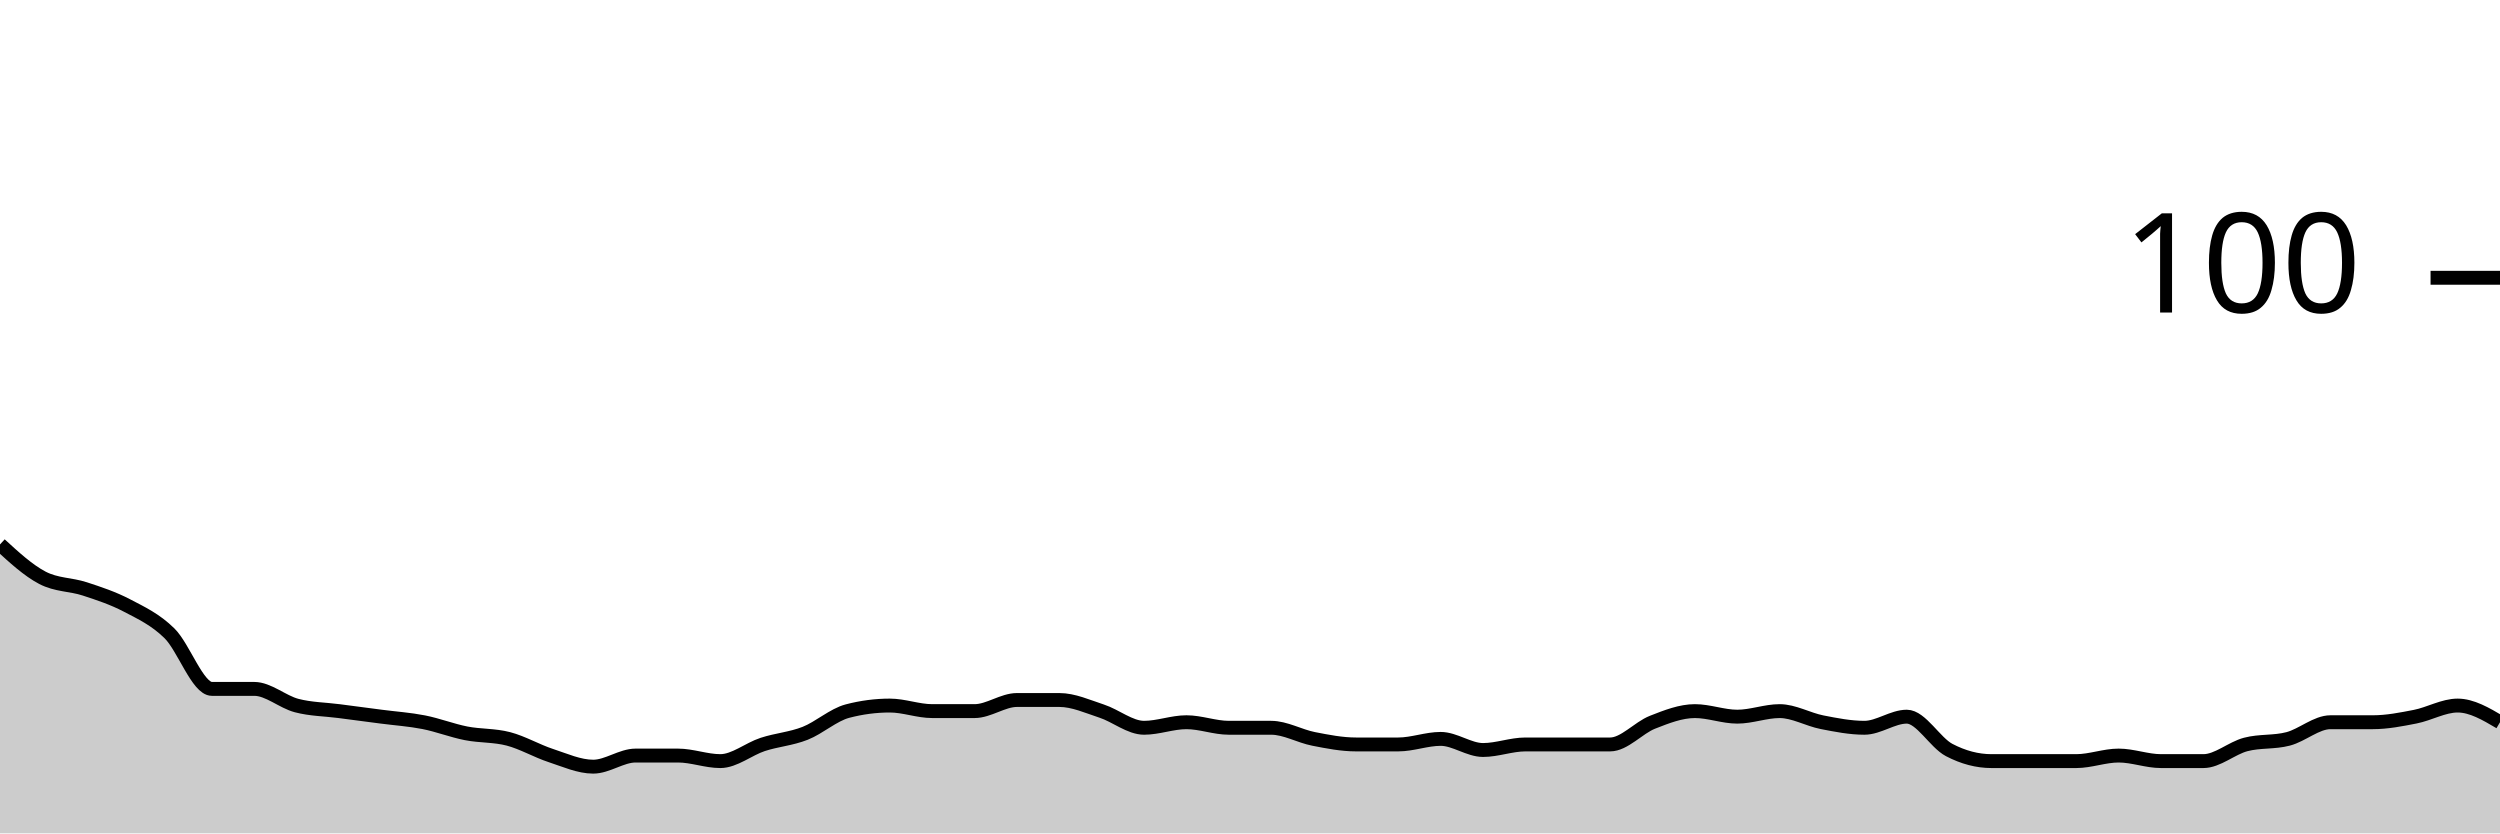
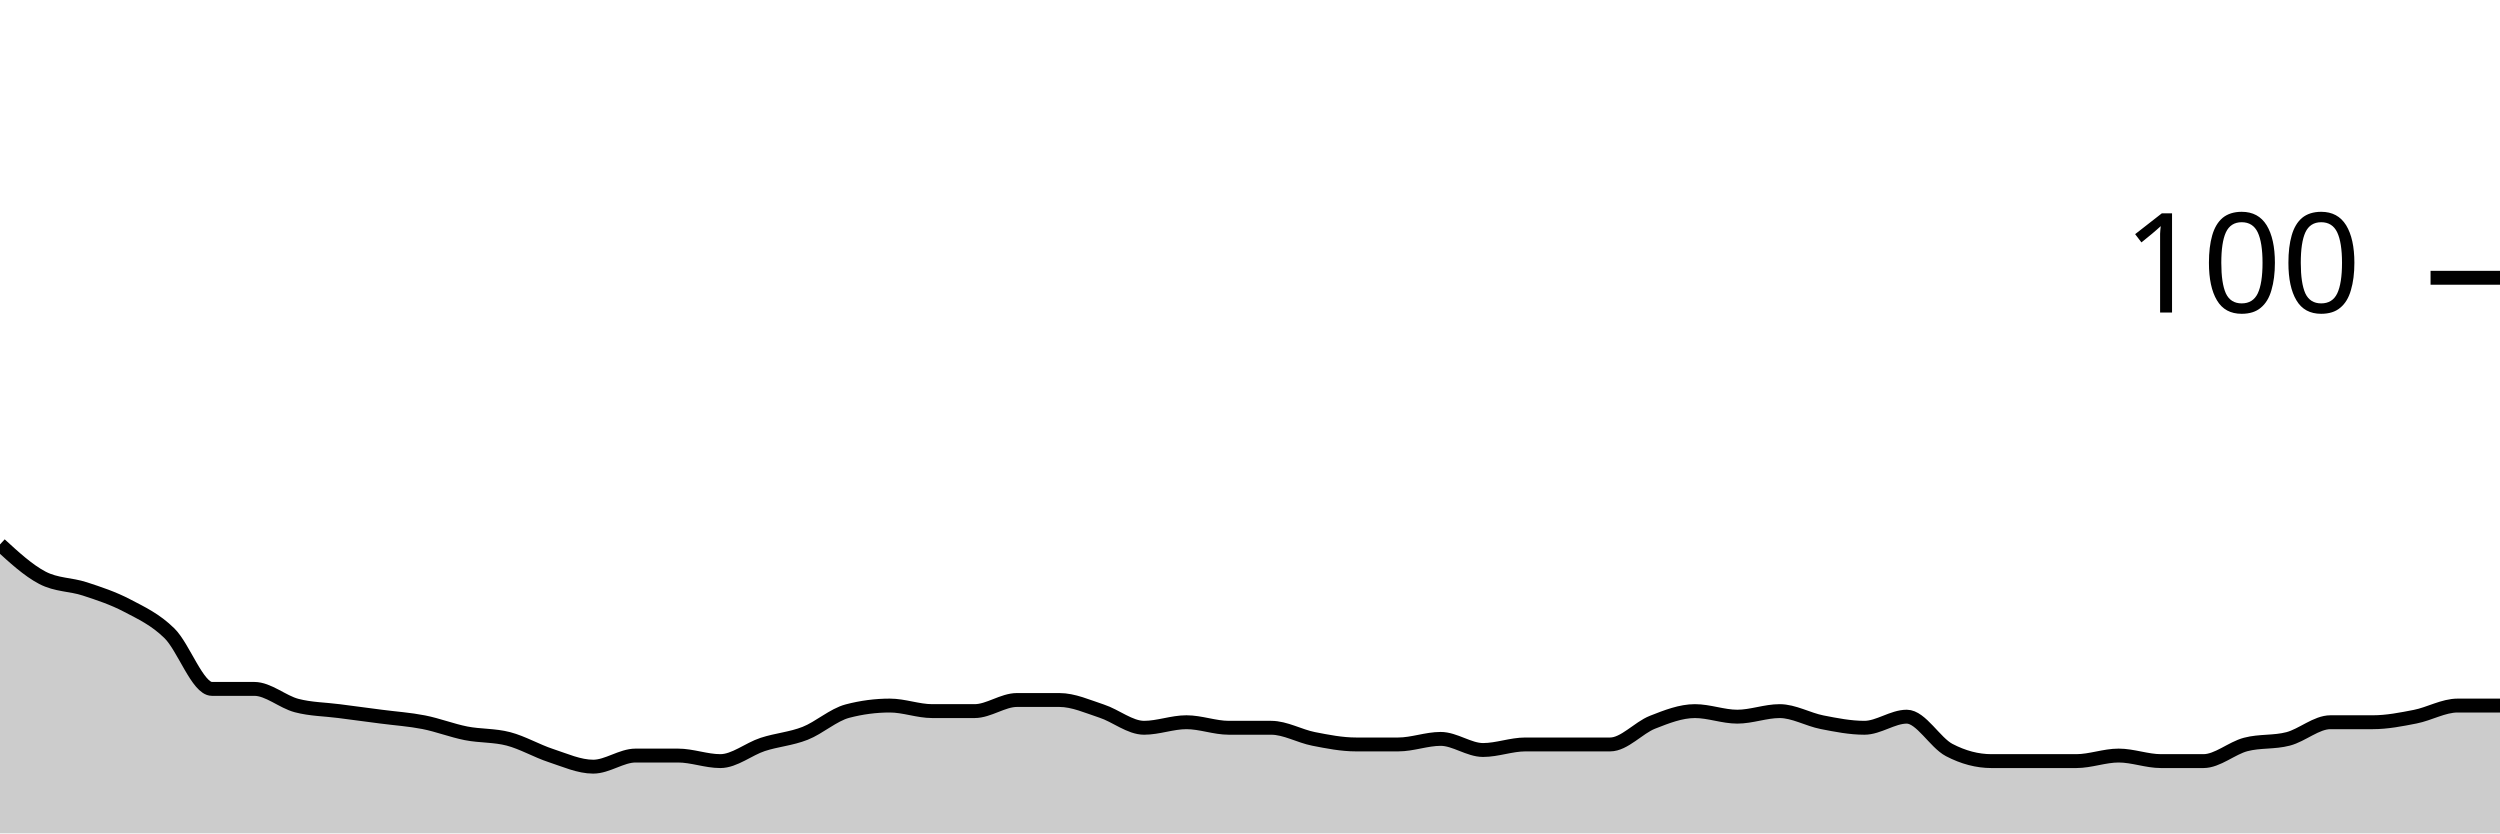
<svg xmlns="http://www.w3.org/2000/svg" viewBox="0 0 180 60">
  <g transform="translate(0,20)">
-     <path class="area" fill="rgba(0, 0, 0, 0.2)" d="M0,19.2C1.017,20.133,2.034,21.067,3.051,21.6C4.068,22.133,5.085,22.067,6.102,22.4C7.119,22.733,8.136,23.067,9.153,23.6C10.169,24.133,11.186,24.6,12.203,25.6C13.22,26.6,14.237,29.6,15.254,29.6C16.271,29.6,17.288,29.6,18.305,29.6C19.322,29.6,20.339,30.533,21.356,30.8C22.373,31.067,23.39,31.067,24.407,31.2C25.424,31.333,26.441,31.467,27.458,31.6C28.475,31.733,29.492,31.8,30.508,32C31.525,32.2,32.542,32.6,33.559,32.8C34.576,33,35.593,32.933,36.61,33.2C37.627,33.467,38.644,34.067,39.661,34.4C40.678,34.733,41.695,35.2,42.712,35.2C43.729,35.2,44.746,34.4,45.763,34.4C46.78,34.4,47.797,34.4,48.814,34.4C49.831,34.4,50.847,34.8,51.864,34.8C52.881,34.8,53.898,33.933,54.915,33.6C55.932,33.267,56.949,33.2,57.966,32.8C58.983,32.4,60,31.467,61.017,31.2C62.034,30.933,63.051,30.8,64.068,30.8C65.085,30.8,66.102,31.2,67.119,31.2C68.136,31.2,69.153,31.2,70.169,31.2C71.186,31.2,72.203,30.4,73.22,30.4C74.237,30.4,75.254,30.4,76.271,30.4C77.288,30.4,78.305,30.867,79.322,31.2C80.339,31.533,81.356,32.4,82.373,32.4C83.39,32.4,84.407,32,85.424,32C86.441,32,87.458,32.4,88.475,32.4C89.492,32.4,90.508,32.4,91.525,32.4C92.542,32.4,93.559,33,94.576,33.2C95.593,33.4,96.61,33.6,97.627,33.6C98.644,33.6,99.661,33.6,100.678,33.6C101.695,33.6,102.712,33.2,103.729,33.2C104.746,33.2,105.763,34,106.78,34C107.797,34,108.814,33.6,109.831,33.6C110.847,33.6,111.864,33.6,112.881,33.6C113.898,33.6,114.915,33.6,115.932,33.6C116.949,33.6,117.966,32.4,118.983,32C120,31.6,121.017,31.2,122.034,31.2C123.051,31.2,124.068,31.6,125.085,31.6C126.102,31.6,127.119,31.2,128.136,31.2C129.153,31.2,130.169,31.8,131.186,32C132.203,32.2,133.22,32.4,134.237,32.4C135.254,32.4,136.271,31.6,137.288,31.6C138.305,31.6,139.322,33.467,140.339,34C141.356,34.533,142.373,34.8,143.39,34.8C144.407,34.8,145.424,34.8,146.441,34.8C147.458,34.8,148.475,34.8,149.492,34.8C150.508,34.8,151.525,34.4,152.542,34.4C153.559,34.4,154.576,34.8,155.593,34.8C156.61,34.8,157.627,34.8,158.644,34.8C159.661,34.8,160.678,33.867,161.695,33.6C162.712,33.333,163.729,33.467,164.746,33.2C165.763,32.933,166.78,32,167.797,32C168.814,32,169.831,32,170.847,32C171.864,32,172.881,31.8,173.898,31.6C174.915,31.4,175.932,30.8,176.949,30.8C177.966,30.8,178.983,31.4,180,32L180,40C178.983,40,177.966,40,176.949,40C175.932,40,174.915,40,173.898,40C172.881,40,171.864,40,170.847,40C169.831,40,168.814,40,167.797,40C166.78,40,165.763,40,164.746,40C163.729,40,162.712,40,161.695,40C160.678,40,159.661,40,158.644,40C157.627,40,156.61,40,155.593,40C154.576,40,153.559,40,152.542,40C151.525,40,150.508,40,149.492,40C148.475,40,147.458,40,146.441,40C145.424,40,144.407,40,143.39,40C142.373,40,141.356,40,140.339,40C139.322,40,138.305,40,137.288,40C136.271,40,135.254,40,134.237,40C133.22,40,132.203,40,131.186,40C130.169,40,129.153,40,128.136,40C127.119,40,126.102,40,125.085,40C124.068,40,123.051,40,122.034,40C121.017,40,120,40,118.983,40C117.966,40,116.949,40,115.932,40C114.915,40,113.898,40,112.881,40C111.864,40,110.847,40,109.831,40C108.814,40,107.797,40,106.78,40C105.763,40,104.746,40,103.729,40C102.712,40,101.695,40,100.678,40C99.661,40,98.644,40,97.627,40C96.61,40,95.593,40,94.576,40C93.559,40,92.542,40,91.525,40C90.508,40,89.492,40,88.475,40C87.458,40,86.441,40,85.424,40C84.407,40,83.39,40,82.373,40C81.356,40,80.339,40,79.322,40C78.305,40,77.288,40,76.271,40C75.254,40,74.237,40,73.22,40C72.203,40,71.186,40,70.169,40C69.153,40,68.136,40,67.119,40C66.102,40,65.085,40,64.068,40C63.051,40,62.034,40,61.017,40C60,40,58.983,40,57.966,40C56.949,40,55.932,40,54.915,40C53.898,40,52.881,40,51.864,40C50.847,40,49.831,40,48.814,40C47.797,40,46.78,40,45.763,40C44.746,40,43.729,40,42.712,40C41.695,40,40.678,40,39.661,40C38.644,40,37.627,40,36.61,40C35.593,40,34.576,40,33.559,40C32.542,40,31.525,40,30.508,40C29.492,40,28.475,40,27.458,40C26.441,40,25.424,40,24.407,40C23.39,40,22.373,40,21.356,40C20.339,40,19.322,40,18.305,40C17.288,40,16.271,40,15.254,40C14.237,40,13.22,40,12.203,40C11.186,40,10.169,40,9.153,40C8.136,40,7.119,40,6.102,40C5.085,40,4.068,40,3.051,40C2.034,40,1.017,40,0,40Z" />
-     <path class="line" stroke="black" fill="none" d="M0,19.2C1.017,20.133,2.034,21.067,3.051,21.6C4.068,22.133,5.085,22.067,6.102,22.4C7.119,22.733,8.136,23.067,9.153,23.6C10.169,24.133,11.186,24.6,12.203,25.6C13.22,26.6,14.237,29.6,15.254,29.6C16.271,29.6,17.288,29.6,18.305,29.6C19.322,29.6,20.339,30.533,21.356,30.8C22.373,31.067,23.39,31.067,24.407,31.2C25.424,31.333,26.441,31.467,27.458,31.6C28.475,31.733,29.492,31.8,30.508,32C31.525,32.2,32.542,32.6,33.559,32.8C34.576,33,35.593,32.933,36.61,33.2C37.627,33.467,38.644,34.067,39.661,34.4C40.678,34.733,41.695,35.2,42.712,35.2C43.729,35.2,44.746,34.4,45.763,34.4C46.78,34.4,47.797,34.4,48.814,34.4C49.831,34.4,50.847,34.8,51.864,34.8C52.881,34.8,53.898,33.933,54.915,33.6C55.932,33.267,56.949,33.2,57.966,32.8C58.983,32.4,60,31.467,61.017,31.2C62.034,30.933,63.051,30.8,64.068,30.8C65.085,30.8,66.102,31.2,67.119,31.2C68.136,31.2,69.153,31.2,70.169,31.2C71.186,31.2,72.203,30.4,73.22,30.4C74.237,30.4,75.254,30.4,76.271,30.4C77.288,30.4,78.305,30.867,79.322,31.2C80.339,31.533,81.356,32.4,82.373,32.4C83.39,32.4,84.407,32,85.424,32C86.441,32,87.458,32.4,88.475,32.4C89.492,32.4,90.508,32.4,91.525,32.4C92.542,32.4,93.559,33,94.576,33.2C95.593,33.4,96.61,33.6,97.627,33.6C98.644,33.6,99.661,33.6,100.678,33.6C101.695,33.6,102.712,33.2,103.729,33.2C104.746,33.2,105.763,34,106.78,34C107.797,34,108.814,33.6,109.831,33.6C110.847,33.6,111.864,33.6,112.881,33.6C113.898,33.6,114.915,33.6,115.932,33.6C116.949,33.6,117.966,32.4,118.983,32C120,31.6,121.017,31.2,122.034,31.2C123.051,31.2,124.068,31.6,125.085,31.6C126.102,31.6,127.119,31.2,128.136,31.2C129.153,31.2,130.169,31.8,131.186,32C132.203,32.2,133.22,32.4,134.237,32.4C135.254,32.4,136.271,31.6,137.288,31.6C138.305,31.6,139.322,33.467,140.339,34C141.356,34.533,142.373,34.8,143.39,34.8C144.407,34.8,145.424,34.8,146.441,34.8C147.458,34.8,148.475,34.8,149.492,34.8C150.508,34.8,151.525,34.4,152.542,34.4C153.559,34.4,154.576,34.8,155.593,34.8C156.61,34.8,157.627,34.8,158.644,34.8C159.661,34.8,160.678,33.867,161.695,33.6C162.712,33.333,163.729,33.467,164.746,33.2C165.763,32.933,166.78,32,167.797,32C168.814,32,169.831,32,170.847,32C171.864,32,172.881,31.8,173.898,31.6C174.915,31.4,175.932,30.8,176.949,30.8C177.966,30.8,178.983,31.4,180,32" />
+     <path class="area" fill="rgba(0, 0, 0, 0.2)" d="M0,19.2C1.017,20.133,2.034,21.067,3.051,21.6C4.068,22.133,5.085,22.067,6.102,22.4C7.119,22.733,8.136,23.067,9.153,23.6C10.169,24.133,11.186,24.6,12.203,25.6C13.22,26.6,14.237,29.6,15.254,29.6C16.271,29.6,17.288,29.6,18.305,29.6C19.322,29.6,20.339,30.533,21.356,30.8C22.373,31.067,23.39,31.067,24.407,31.2C25.424,31.333,26.441,31.467,27.458,31.6C28.475,31.733,29.492,31.8,30.508,32C31.525,32.2,32.542,32.6,33.559,32.8C34.576,33,35.593,32.933,36.61,33.2C37.627,33.467,38.644,34.067,39.661,34.4C40.678,34.733,41.695,35.2,42.712,35.2C43.729,35.2,44.746,34.4,45.763,34.4C46.78,34.4,47.797,34.4,48.814,34.4C49.831,34.4,50.847,34.8,51.864,34.8C52.881,34.8,53.898,33.933,54.915,33.6C55.932,33.267,56.949,33.2,57.966,32.8C58.983,32.4,60,31.467,61.017,31.2C62.034,30.933,63.051,30.8,64.068,30.8C65.085,30.8,66.102,31.2,67.119,31.2C68.136,31.2,69.153,31.2,70.169,31.2C71.186,31.2,72.203,30.4,73.22,30.4C74.237,30.4,75.254,30.4,76.271,30.4C77.288,30.4,78.305,30.867,79.322,31.2C80.339,31.533,81.356,32.4,82.373,32.4C83.39,32.4,84.407,32,85.424,32C86.441,32,87.458,32.4,88.475,32.4C89.492,32.4,90.508,32.4,91.525,32.4C92.542,32.4,93.559,33,94.576,33.2C95.593,33.4,96.61,33.6,97.627,33.6C98.644,33.6,99.661,33.6,100.678,33.6C101.695,33.6,102.712,33.2,103.729,33.2C104.746,33.2,105.763,34,106.78,34C107.797,34,108.814,33.6,109.831,33.6C110.847,33.6,111.864,33.6,112.881,33.6C113.898,33.6,114.915,33.6,115.932,33.6C116.949,33.6,117.966,32.4,118.983,32C120,31.6,121.017,31.2,122.034,31.2C123.051,31.2,124.068,31.6,125.085,31.6C126.102,31.6,127.119,31.2,128.136,31.2C129.153,31.2,130.169,31.8,131.186,32C132.203,32.2,133.22,32.4,134.237,32.4C135.254,32.4,136.271,31.6,137.288,31.6C138.305,31.6,139.322,33.467,140.339,34C141.356,34.533,142.373,34.8,143.39,34.8C144.407,34.8,145.424,34.8,146.441,34.8C147.458,34.8,148.475,34.8,149.492,34.8C150.508,34.8,151.525,34.4,152.542,34.4C153.559,34.4,154.576,34.8,155.593,34.8C156.61,34.8,157.627,34.8,158.644,34.8C159.661,34.8,160.678,33.867,161.695,33.6C162.712,33.333,163.729,33.467,164.746,33.2C165.763,32.933,166.78,32,167.797,32C168.814,32,169.831,32,170.847,32C171.864,32,172.881,31.8,173.898,31.6C174.915,31.4,175.932,30.8,176.949,30.8C177.966,30.8,178.983,30.8,180,30.8L180,40C178.983,40,177.966,40,176.949,40C175.932,40,174.915,40,173.898,40C172.881,40,171.864,40,170.847,40C169.831,40,168.814,40,167.797,40C166.78,40,165.763,40,164.746,40C163.729,40,162.712,40,161.695,40C160.678,40,159.661,40,158.644,40C157.627,40,156.61,40,155.593,40C154.576,40,153.559,40,152.542,40C151.525,40,150.508,40,149.492,40C148.475,40,147.458,40,146.441,40C145.424,40,144.407,40,143.39,40C142.373,40,141.356,40,140.339,40C139.322,40,138.305,40,137.288,40C136.271,40,135.254,40,134.237,40C133.22,40,132.203,40,131.186,40C130.169,40,129.153,40,128.136,40C127.119,40,126.102,40,125.085,40C124.068,40,123.051,40,122.034,40C121.017,40,120,40,118.983,40C117.966,40,116.949,40,115.932,40C114.915,40,113.898,40,112.881,40C111.864,40,110.847,40,109.831,40C108.814,40,107.797,40,106.78,40C105.763,40,104.746,40,103.729,40C102.712,40,101.695,40,100.678,40C99.661,40,98.644,40,97.627,40C96.61,40,95.593,40,94.576,40C93.559,40,92.542,40,91.525,40C90.508,40,89.492,40,88.475,40C87.458,40,86.441,40,85.424,40C84.407,40,83.39,40,82.373,40C81.356,40,80.339,40,79.322,40C78.305,40,77.288,40,76.271,40C75.254,40,74.237,40,73.22,40C72.203,40,71.186,40,70.169,40C69.153,40,68.136,40,67.119,40C66.102,40,65.085,40,64.068,40C63.051,40,62.034,40,61.017,40C60,40,58.983,40,57.966,40C56.949,40,55.932,40,54.915,40C53.898,40,52.881,40,51.864,40C50.847,40,49.831,40,48.814,40C47.797,40,46.78,40,45.763,40C44.746,40,43.729,40,42.712,40C41.695,40,40.678,40,39.661,40C38.644,40,37.627,40,36.61,40C35.593,40,34.576,40,33.559,40C32.542,40,31.525,40,30.508,40C29.492,40,28.475,40,27.458,40C26.441,40,25.424,40,24.407,40C23.39,40,22.373,40,21.356,40C20.339,40,19.322,40,18.305,40C17.288,40,16.271,40,15.254,40C14.237,40,13.22,40,12.203,40C11.186,40,10.169,40,9.153,40C8.136,40,7.119,40,6.102,40C5.085,40,4.068,40,3.051,40C2.034,40,1.017,40,0,40Z" />
+     <path class="line" stroke="black" fill="none" d="M0,19.2C1.017,20.133,2.034,21.067,3.051,21.6C4.068,22.133,5.085,22.067,6.102,22.4C7.119,22.733,8.136,23.067,9.153,23.6C10.169,24.133,11.186,24.6,12.203,25.6C13.22,26.6,14.237,29.6,15.254,29.6C16.271,29.6,17.288,29.6,18.305,29.6C19.322,29.6,20.339,30.533,21.356,30.8C22.373,31.067,23.39,31.067,24.407,31.2C25.424,31.333,26.441,31.467,27.458,31.6C28.475,31.733,29.492,31.8,30.508,32C31.525,32.2,32.542,32.6,33.559,32.8C34.576,33,35.593,32.933,36.61,33.2C37.627,33.467,38.644,34.067,39.661,34.4C40.678,34.733,41.695,35.2,42.712,35.2C43.729,35.2,44.746,34.4,45.763,34.4C46.78,34.4,47.797,34.4,48.814,34.4C49.831,34.4,50.847,34.8,51.864,34.8C52.881,34.8,53.898,33.933,54.915,33.6C55.932,33.267,56.949,33.2,57.966,32.8C58.983,32.4,60,31.467,61.017,31.2C62.034,30.933,63.051,30.8,64.068,30.8C65.085,30.8,66.102,31.2,67.119,31.2C68.136,31.2,69.153,31.2,70.169,31.2C71.186,31.2,72.203,30.4,73.22,30.4C74.237,30.4,75.254,30.4,76.271,30.4C77.288,30.4,78.305,30.867,79.322,31.2C80.339,31.533,81.356,32.4,82.373,32.4C83.39,32.4,84.407,32,85.424,32C86.441,32,87.458,32.4,88.475,32.4C89.492,32.4,90.508,32.4,91.525,32.4C92.542,32.4,93.559,33,94.576,33.2C95.593,33.4,96.61,33.6,97.627,33.6C98.644,33.6,99.661,33.6,100.678,33.6C101.695,33.6,102.712,33.2,103.729,33.2C104.746,33.2,105.763,34,106.78,34C107.797,34,108.814,33.6,109.831,33.6C110.847,33.6,111.864,33.6,112.881,33.6C113.898,33.6,114.915,33.6,115.932,33.6C116.949,33.6,117.966,32.4,118.983,32C120,31.6,121.017,31.2,122.034,31.2C123.051,31.2,124.068,31.6,125.085,31.6C126.102,31.6,127.119,31.2,128.136,31.2C129.153,31.2,130.169,31.8,131.186,32C132.203,32.2,133.22,32.4,134.237,32.4C135.254,32.4,136.271,31.6,137.288,31.6C138.305,31.6,139.322,33.467,140.339,34C141.356,34.533,142.373,34.8,143.39,34.8C144.407,34.8,145.424,34.8,146.441,34.8C147.458,34.8,148.475,34.8,149.492,34.8C150.508,34.8,151.525,34.4,152.542,34.4C153.559,34.4,154.576,34.8,155.593,34.8C156.61,34.8,157.627,34.8,158.644,34.8C159.661,34.8,160.678,33.867,161.695,33.6C162.712,33.333,163.729,33.467,164.746,33.2C165.763,32.933,166.78,32,167.797,32C168.814,32,169.831,32,170.847,32C171.864,32,172.881,31.8,173.898,31.6C174.915,31.4,175.932,30.8,176.949,30.8C177.966,30.8,178.983,30.8,180,30.8" />
    <path class="axis-ceiling" stroke-width="1" stroke="black" fill="none" d="M175,0L180,0" />
    <text class="axis-ceiling-label" font-family="sans-serif" text-anchor="end" font-size="10px" x="170" y="2.5">100</text>
  </g>
</svg>
